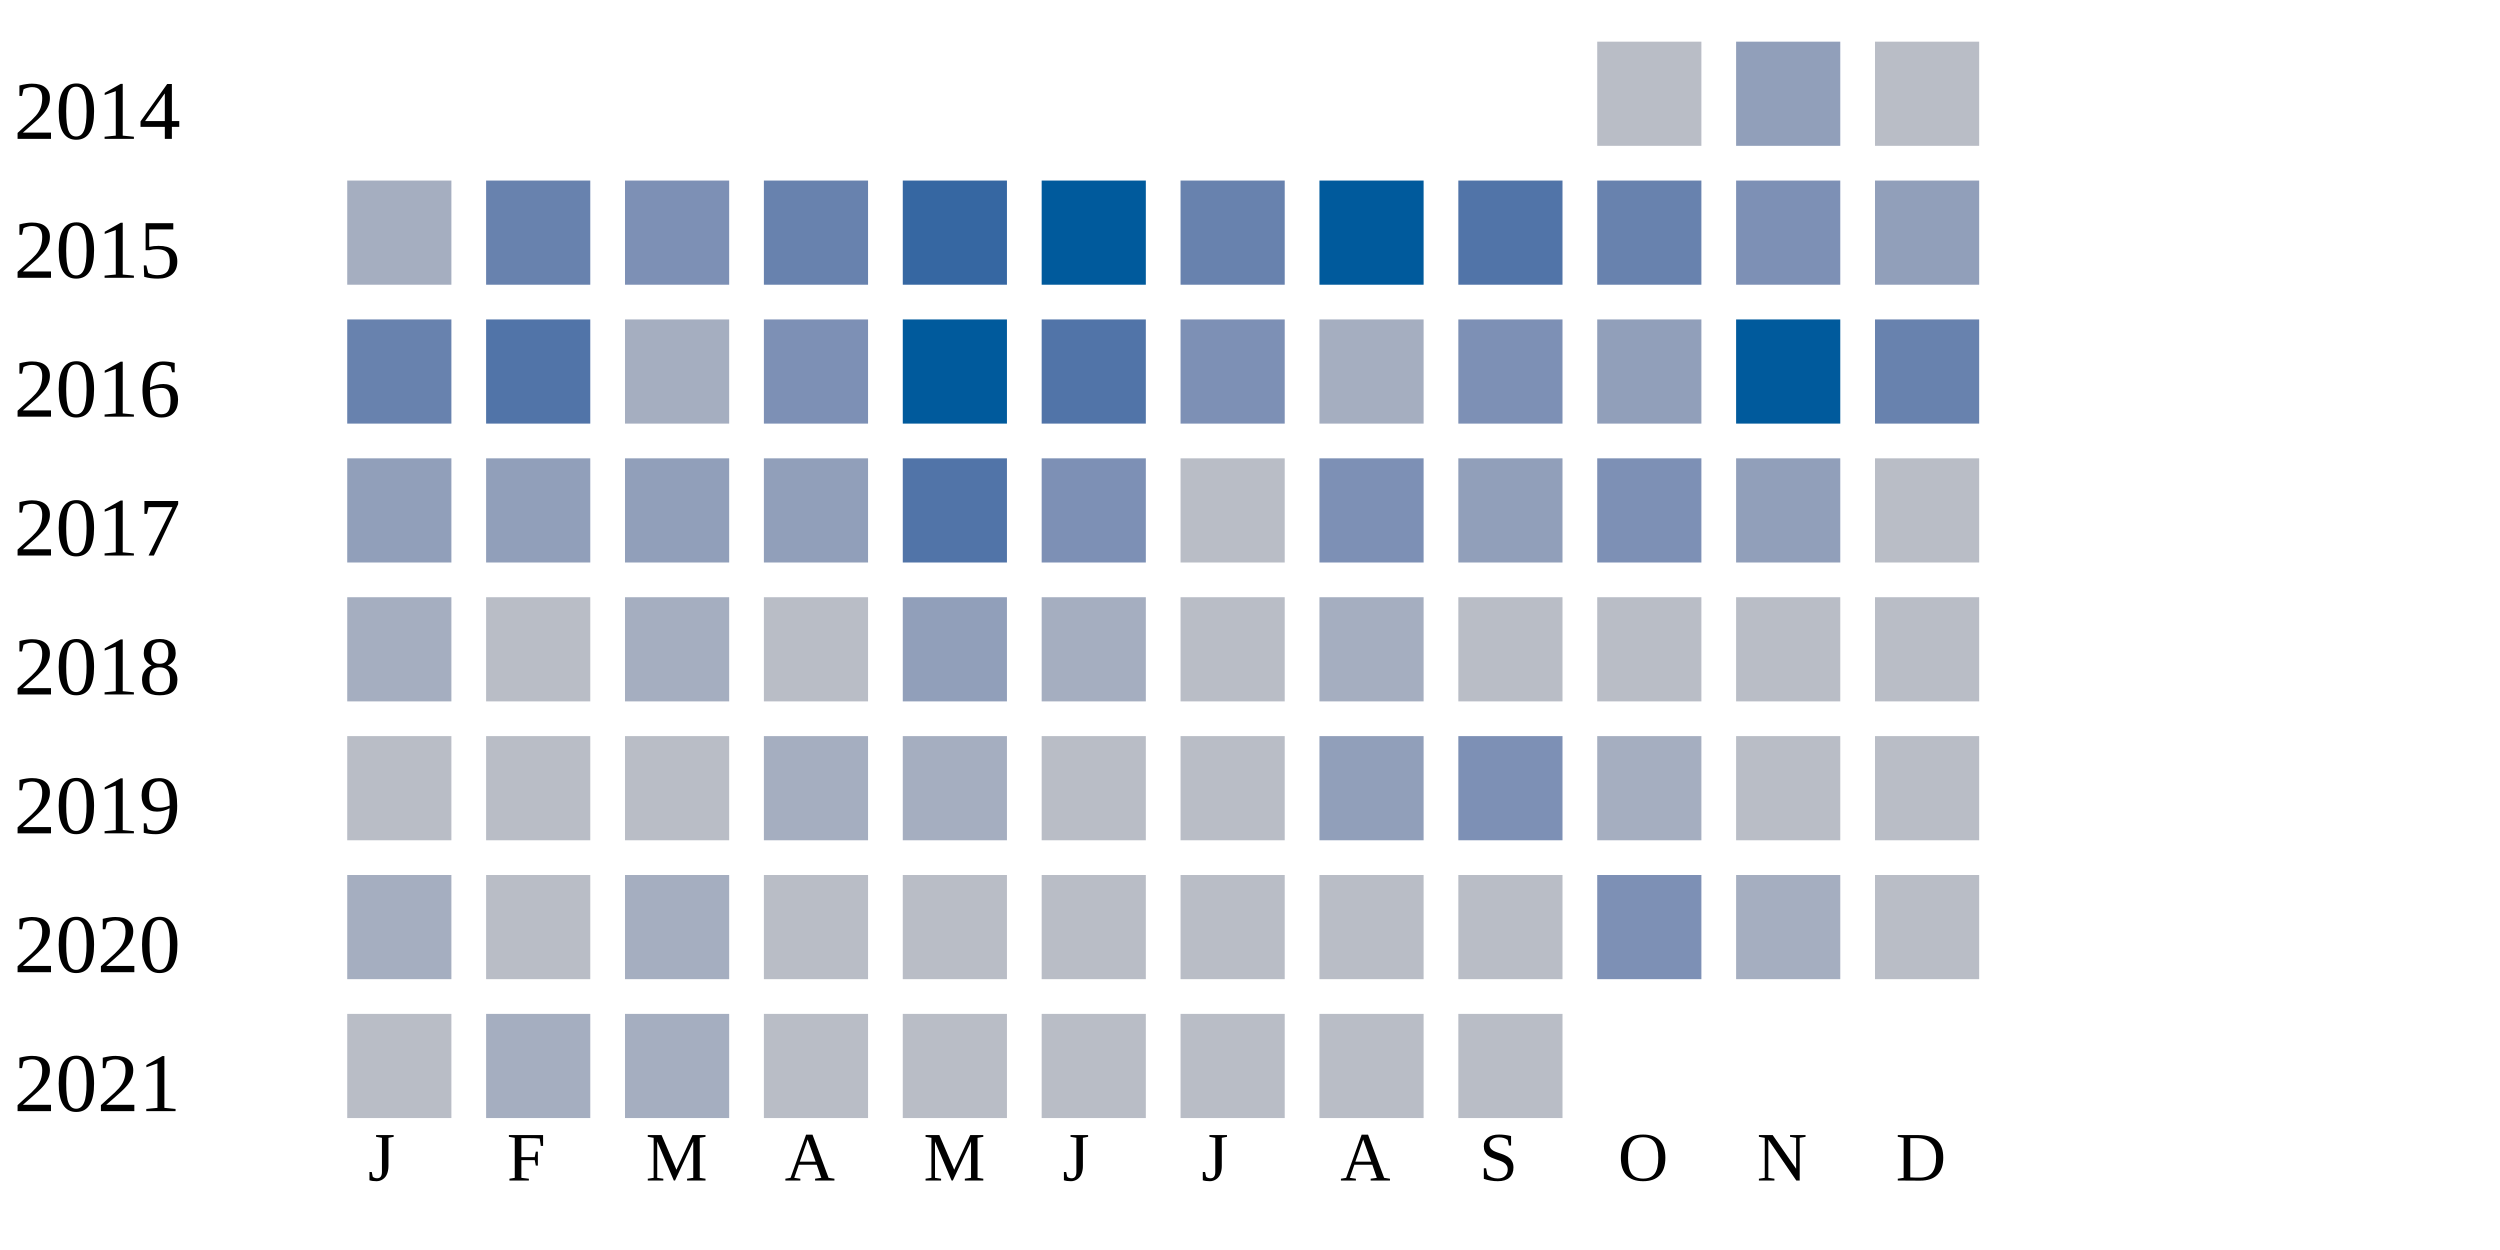
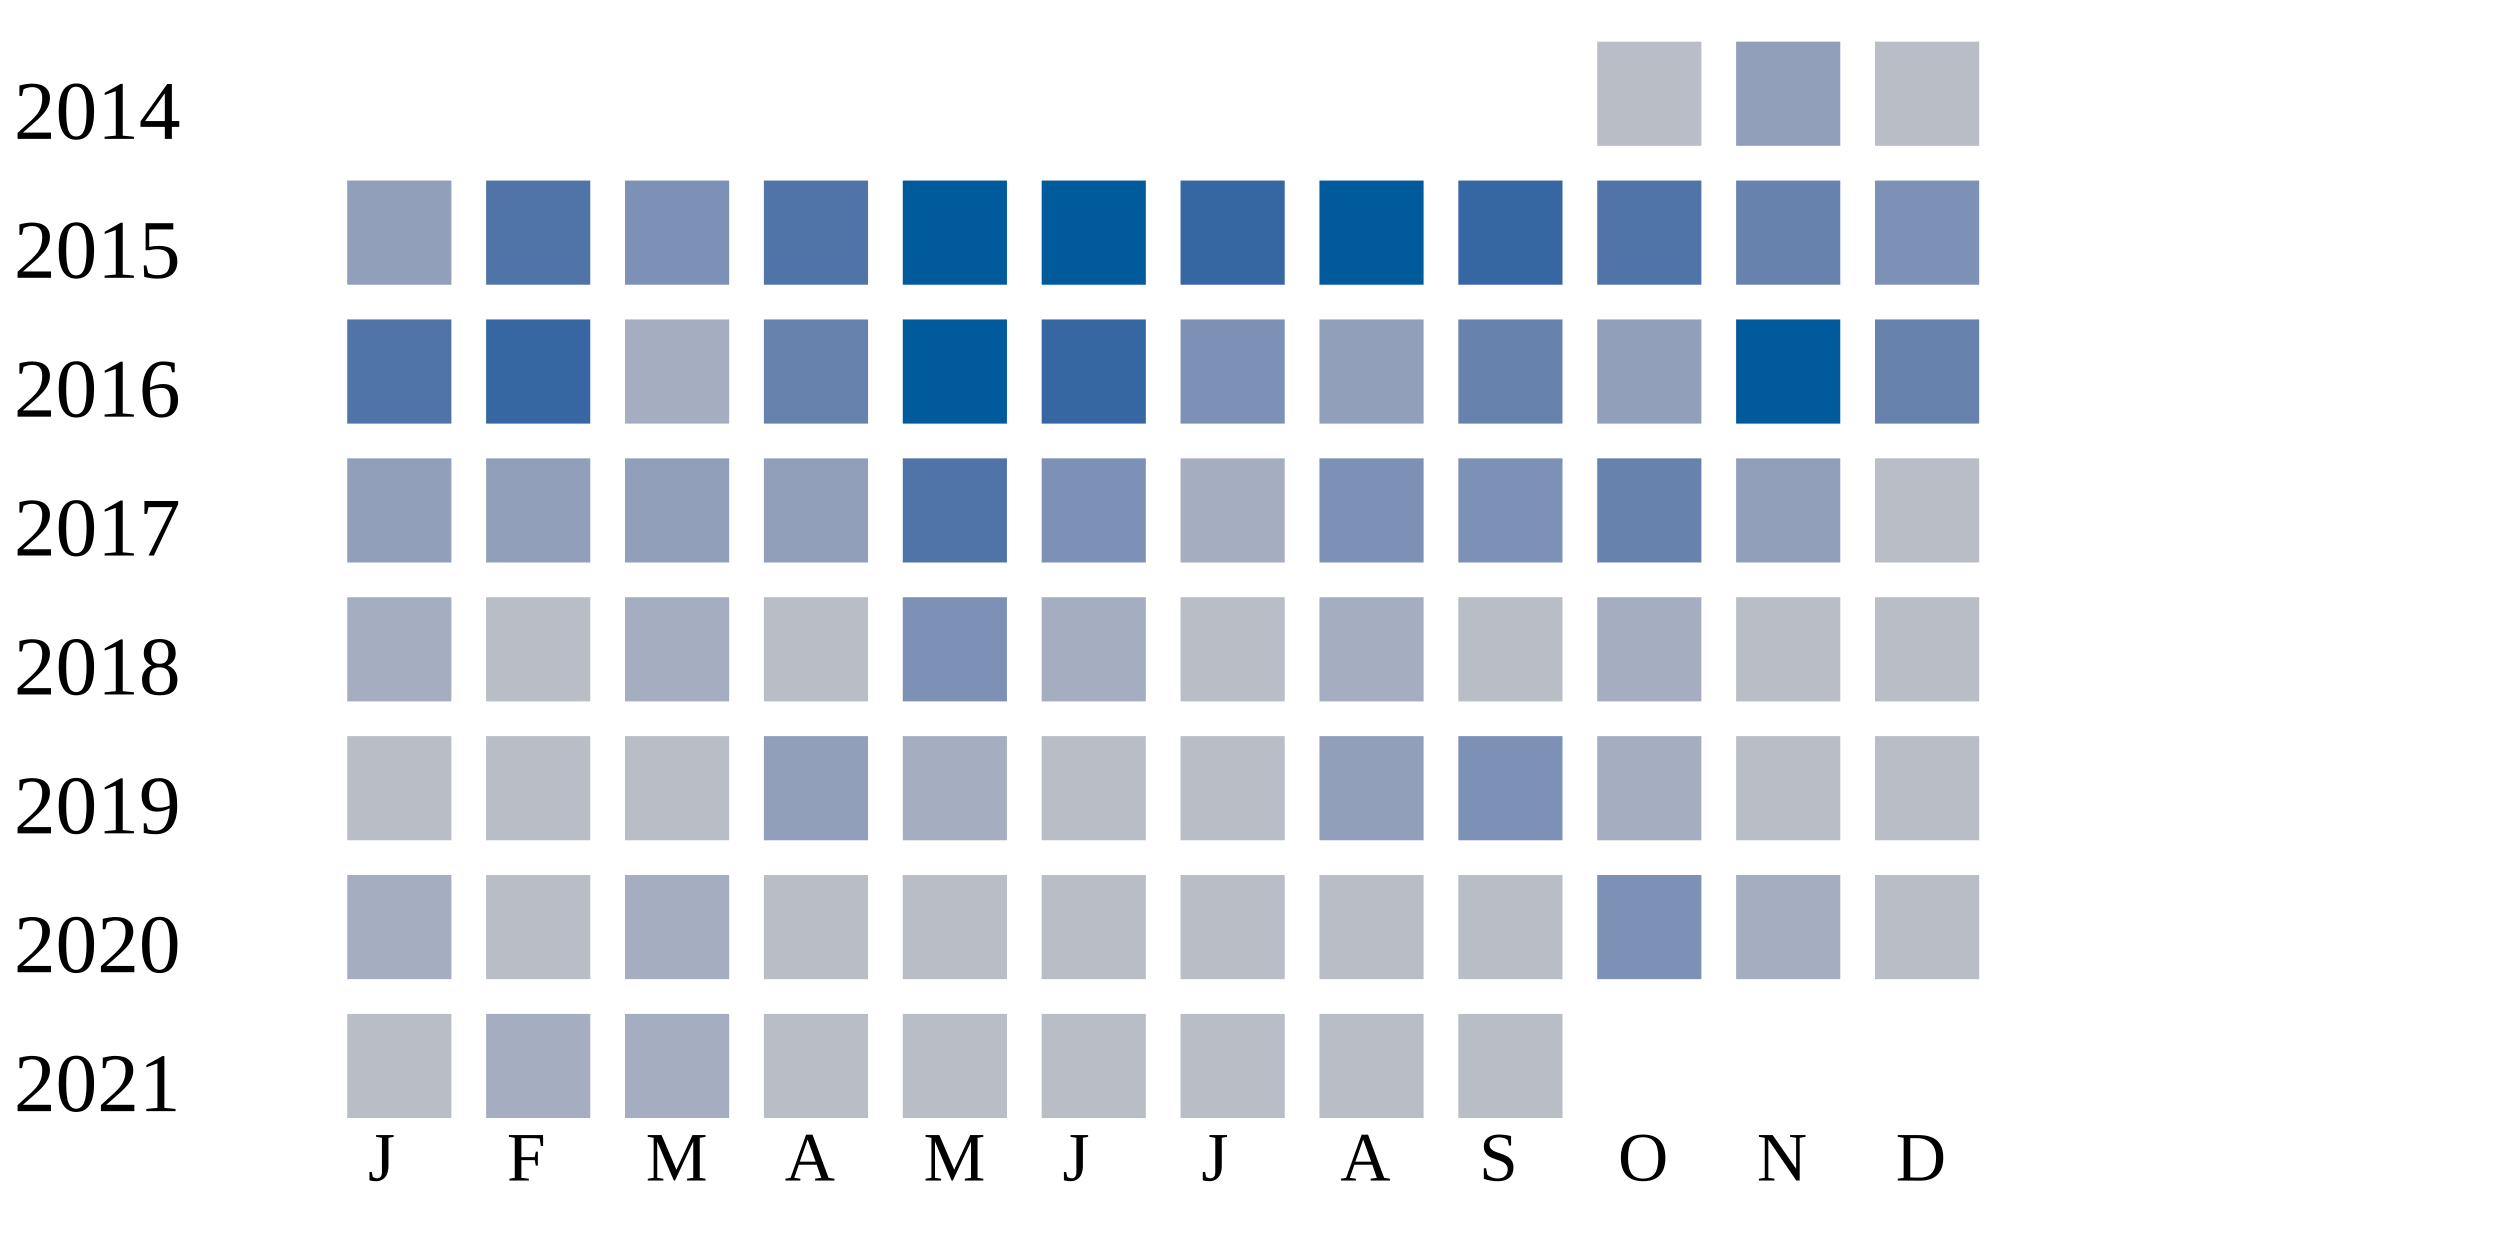
<svg xmlns="http://www.w3.org/2000/svg" width="360" height="180">
  <g transform="translate(0 0)">
    <text x="2" y="20">2014</text>
    <rect x="230" y="6" width="15" height="15" fill="#b9bdc6" />
    <rect x="250" y="6" width="15" height="15" fill="#919fba" />
    <rect x="270" y="6" width="15" height="15" fill="#b9bdc6" />
  </g>
  <g transform="translate(0 20)">
    <text x="2" y="20">2015</text>
-     <rect x="50" y="6" width="15" height="15" fill="#a5aec0" />
-     <rect x="70" y="6" width="15" height="15" fill="#6882ae" />
+     <rect x="50" y="6" width="15" height="15" fill="#919fba" />
+     <rect x="70" y="6" width="15" height="15" fill="#5174a8" />
    <rect x="90" y="6" width="15" height="15" fill="#7d90b5" />
-     <rect x="110" y="6" width="15" height="15" fill="#6882ae" />
-     <rect x="130" y="6" width="15" height="15" fill="#3667a2" />
+     <rect x="110" y="6" width="15" height="15" fill="#5174a8" />
+     <rect x="130" y="6" width="15" height="15" fill="#005a9c" />
    <rect x="150" y="6" width="15" height="15" fill="#005a9c" />
-     <rect x="170" y="6" width="15" height="15" fill="#6882ae" />
+     <rect x="170" y="6" width="15" height="15" fill="#3667a2" />
    <rect x="190" y="6" width="15" height="15" fill="#005a9c" />
-     <rect x="210" y="6" width="15" height="15" fill="#5174a8" />
-     <rect x="230" y="6" width="15" height="15" fill="#6882ae" />
-     <rect x="250" y="6" width="15" height="15" fill="#7d90b5" />
-     <rect x="270" y="6" width="15" height="15" fill="#919fba" />
+     <rect x="210" y="6" width="15" height="15" fill="#3667a2" />
+     <rect x="230" y="6" width="15" height="15" fill="#5174a8" />
+     <rect x="250" y="6" width="15" height="15" fill="#6882ae" />
+     <rect x="270" y="6" width="15" height="15" fill="#7d90b5" />
  </g>
  <g transform="translate(0 40)">
    <text x="2" y="20">2016</text>
-     <rect x="50" y="6" width="15" height="15" fill="#6882ae" />
-     <rect x="70" y="6" width="15" height="15" fill="#5174a8" />
+     <rect x="50" y="6" width="15" height="15" fill="#5174a8" />
+     <rect x="70" y="6" width="15" height="15" fill="#3667a2" />
    <rect x="90" y="6" width="15" height="15" fill="#a5aec0" />
-     <rect x="110" y="6" width="15" height="15" fill="#7d90b5" />
+     <rect x="110" y="6" width="15" height="15" fill="#6882ae" />
    <rect x="130" y="6" width="15" height="15" fill="#005a9c" />
-     <rect x="150" y="6" width="15" height="15" fill="#5174a8" />
+     <rect x="150" y="6" width="15" height="15" fill="#3667a2" />
    <rect x="170" y="6" width="15" height="15" fill="#7d90b5" />
-     <rect x="190" y="6" width="15" height="15" fill="#a5aec0" />
-     <rect x="210" y="6" width="15" height="15" fill="#7d90b5" />
+     <rect x="190" y="6" width="15" height="15" fill="#919fba" />
+     <rect x="210" y="6" width="15" height="15" fill="#6882ae" />
    <rect x="230" y="6" width="15" height="15" fill="#919fba" />
    <rect x="250" y="6" width="15" height="15" fill="#005a9c" />
    <rect x="270" y="6" width="15" height="15" fill="#6882ae" />
  </g>
  <g transform="translate(0 60)">
    <text x="2" y="20">2017</text>
    <rect x="50" y="6" width="15" height="15" fill="#919fba" />
    <rect x="70" y="6" width="15" height="15" fill="#919fba" />
    <rect x="90" y="6" width="15" height="15" fill="#919fba" />
    <rect x="110" y="6" width="15" height="15" fill="#919fba" />
    <rect x="130" y="6" width="15" height="15" fill="#5174a8" />
    <rect x="150" y="6" width="15" height="15" fill="#7d90b5" />
-     <rect x="170" y="6" width="15" height="15" fill="#b9bdc6" />
+     <rect x="170" y="6" width="15" height="15" fill="#a5aec0" />
    <rect x="190" y="6" width="15" height="15" fill="#7d90b5" />
-     <rect x="210" y="6" width="15" height="15" fill="#919fba" />
-     <rect x="230" y="6" width="15" height="15" fill="#7d90b5" />
+     <rect x="210" y="6" width="15" height="15" fill="#7d90b5" />
+     <rect x="230" y="6" width="15" height="15" fill="#6882ae" />
    <rect x="250" y="6" width="15" height="15" fill="#919fba" />
    <rect x="270" y="6" width="15" height="15" fill="#b9bdc6" />
  </g>
  <g transform="translate(0 80)">
    <text x="2" y="20">2018</text>
    <rect x="50" y="6" width="15" height="15" fill="#a5aec0" />
    <rect x="70" y="6" width="15" height="15" fill="#b9bdc6" />
    <rect x="90" y="6" width="15" height="15" fill="#a5aec0" />
    <rect x="110" y="6" width="15" height="15" fill="#b9bdc6" />
-     <rect x="130" y="6" width="15" height="15" fill="#919fba" />
+     <rect x="130" y="6" width="15" height="15" fill="#7d90b5" />
    <rect x="150" y="6" width="15" height="15" fill="#a5aec0" />
    <rect x="170" y="6" width="15" height="15" fill="#b9bdc6" />
    <rect x="190" y="6" width="15" height="15" fill="#a5aec0" />
    <rect x="210" y="6" width="15" height="15" fill="#b9bdc6" />
-     <rect x="230" y="6" width="15" height="15" fill="#b9bdc6" />
+     <rect x="230" y="6" width="15" height="15" fill="#a5aec0" />
    <rect x="250" y="6" width="15" height="15" fill="#b9bdc6" />
    <rect x="270" y="6" width="15" height="15" fill="#b9bdc6" />
  </g>
  <g transform="translate(0 100)">
    <text x="2" y="20">2019</text>
    <rect x="50" y="6" width="15" height="15" fill="#b9bdc6" />
    <rect x="70" y="6" width="15" height="15" fill="#b9bdc6" />
    <rect x="90" y="6" width="15" height="15" fill="#b9bdc6" />
-     <rect x="110" y="6" width="15" height="15" fill="#a5aec0" />
+     <rect x="110" y="6" width="15" height="15" fill="#919fba" />
    <rect x="130" y="6" width="15" height="15" fill="#a5aec0" />
    <rect x="150" y="6" width="15" height="15" fill="#b9bdc6" />
    <rect x="170" y="6" width="15" height="15" fill="#b9bdc6" />
    <rect x="190" y="6" width="15" height="15" fill="#919fba" />
    <rect x="210" y="6" width="15" height="15" fill="#7d90b5" />
    <rect x="230" y="6" width="15" height="15" fill="#a5aec0" />
    <rect x="250" y="6" width="15" height="15" fill="#b9bdc6" />
    <rect x="270" y="6" width="15" height="15" fill="#b9bdc6" />
  </g>
  <g transform="translate(0 120)">
    <text x="2" y="20">2020</text>
    <rect x="50" y="6" width="15" height="15" fill="#a5aec0" />
    <rect x="70" y="6" width="15" height="15" fill="#b9bdc6" />
    <rect x="90" y="6" width="15" height="15" fill="#a5aec0" />
    <rect x="110" y="6" width="15" height="15" fill="#b9bdc6" />
    <rect x="130" y="6" width="15" height="15" fill="#b9bdc6" />
    <rect x="150" y="6" width="15" height="15" fill="#b9bdc6" />
    <rect x="170" y="6" width="15" height="15" fill="#b9bdc6" />
    <rect x="190" y="6" width="15" height="15" fill="#b9bdc6" />
    <rect x="210" y="6" width="15" height="15" fill="#b9bdc6" />
    <rect x="230" y="6" width="15" height="15" fill="#7d90b5" />
    <rect x="250" y="6" width="15" height="15" fill="#a5aec0" />
    <rect x="270" y="6" width="15" height="15" fill="#b9bdc6" />
  </g>
  <g transform="translate(0 140)">
    <text x="2" y="20">2021</text>
    <rect x="50" y="6" width="15" height="15" fill="#b9bdc6" />
    <rect x="70" y="6" width="15" height="15" fill="#a5aec0" />
    <rect x="90" y="6" width="15" height="15" fill="#a5aec0" />
    <rect x="110" y="6" width="15" height="15" fill="#b9bdc6" />
    <rect x="130" y="6" width="15" height="15" fill="#b9bdc6" />
    <rect x="150" y="6" width="15" height="15" fill="#b9bdc6" />
    <rect x="170" y="6" width="15" height="15" fill="#b9bdc6" />
    <rect x="190" y="6" width="15" height="15" fill="#b9bdc6" />
    <rect x="210" y="6" width="15" height="15" fill="#b9bdc6" />
  </g>
  <text style="font-size: 10px; text-align: center" x="53" y="170">J</text>
  <text style="font-size: 10px; text-align: center" x="73" y="170">F</text>
  <text style="font-size: 10px; text-align: center" x="93" y="170">M</text>
  <text style="font-size: 10px; text-align: center" x="113" y="170">A</text>
  <text style="font-size: 10px; text-align: center" x="133" y="170">M</text>
  <text style="font-size: 10px; text-align: center" x="153" y="170">J</text>
  <text style="font-size: 10px; text-align: center" x="173" y="170">J</text>
  <text style="font-size: 10px; text-align: center" x="193" y="170">A</text>
  <text style="font-size: 10px; text-align: center" x="213" y="170">S</text>
  <text style="font-size: 10px; text-align: center" x="233" y="170">O</text>
  <text style="font-size: 10px; text-align: center" x="253" y="170">N</text>
  <text style="font-size: 10px; text-align: center" x="273" y="170">D</text>
  <text style="font-size: 10px;" x="155" y="189">Less</text>
  <rect fill="#b9bdc6" width="10" height="10" x="180" y="180" />
  <rect fill="#919fba" width="10" height="10" x="195" y="180" />
  <rect fill="#6882ae" width="10" height="10" x="210" y="180" />
  <rect fill="#005a9c" width="10" height="10" x="225" y="180" />
  <text x="240" y="189" style="font-size: 10px;">More</text>
</svg>
